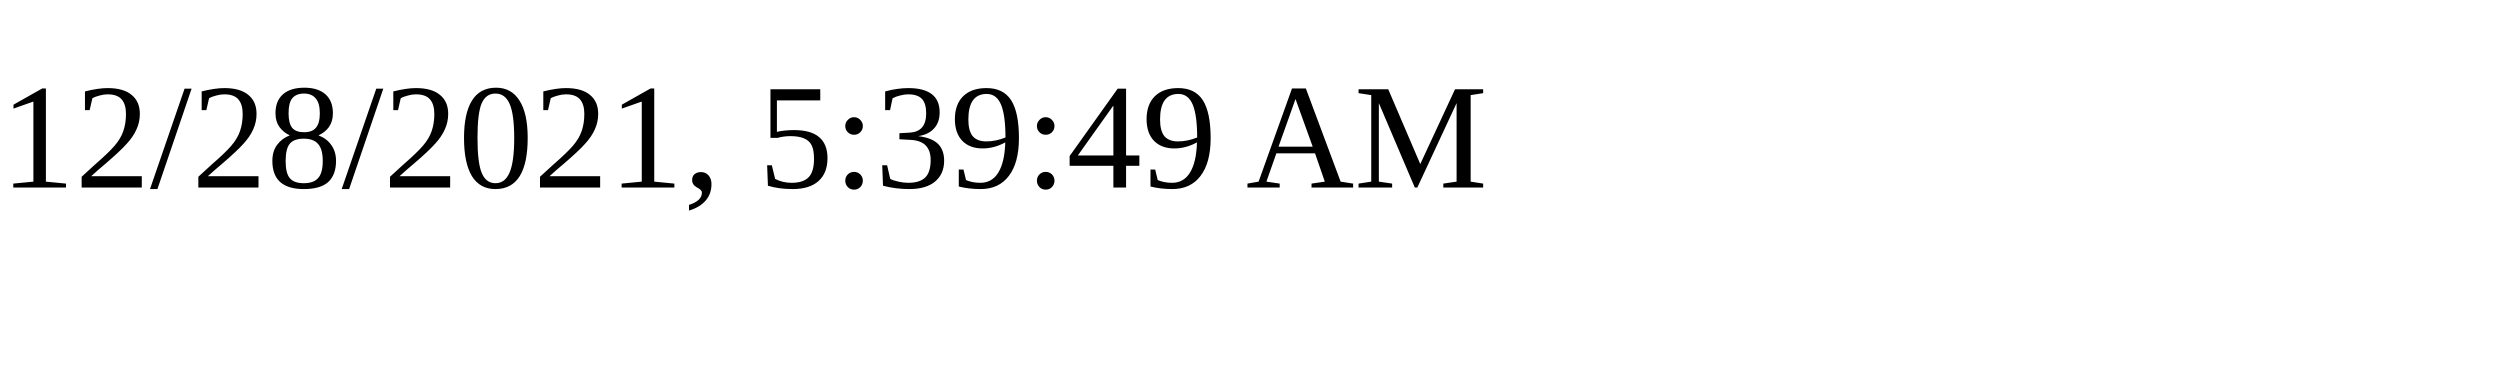
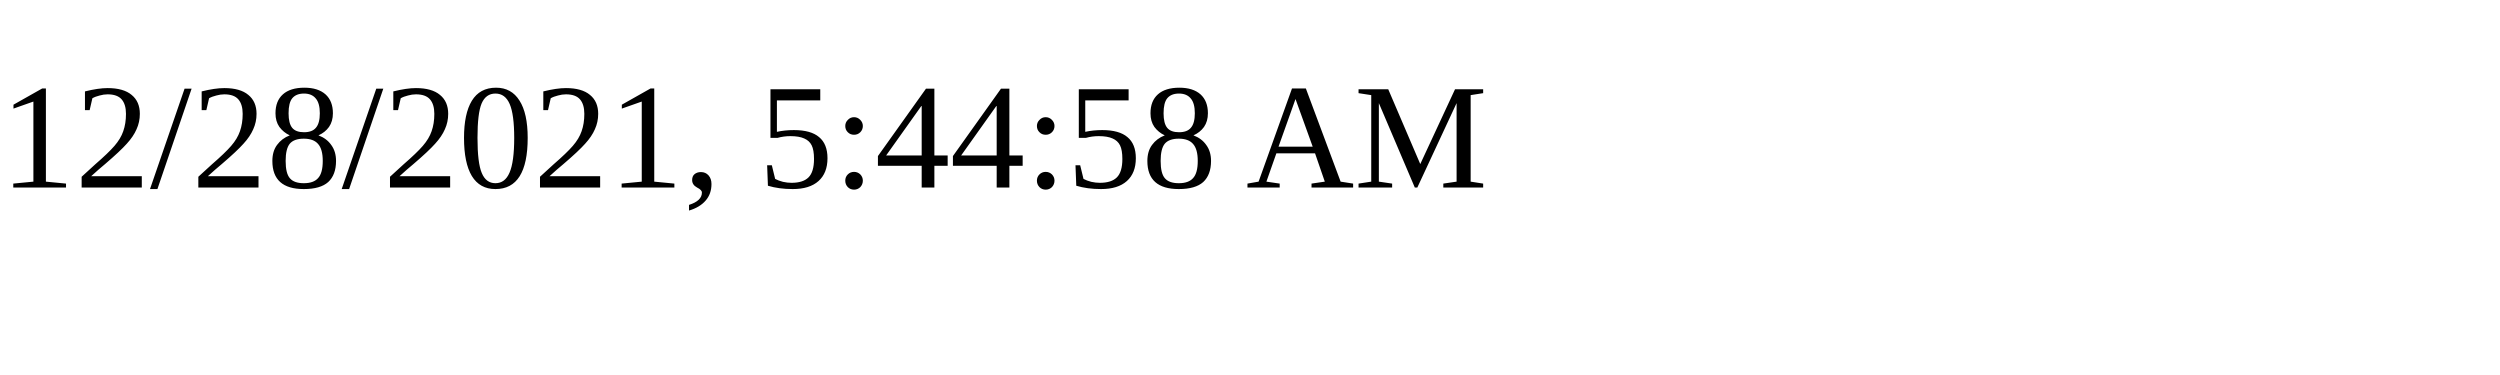
<svg xmlns="http://www.w3.org/2000/svg" height="30" width="200">
-   <text x="0" y="15">12/28/2021, 5:39:49 AM</text>
+   <text x="0" y="15">12/28/2021, 5:44:58 AM</text>
</svg>
